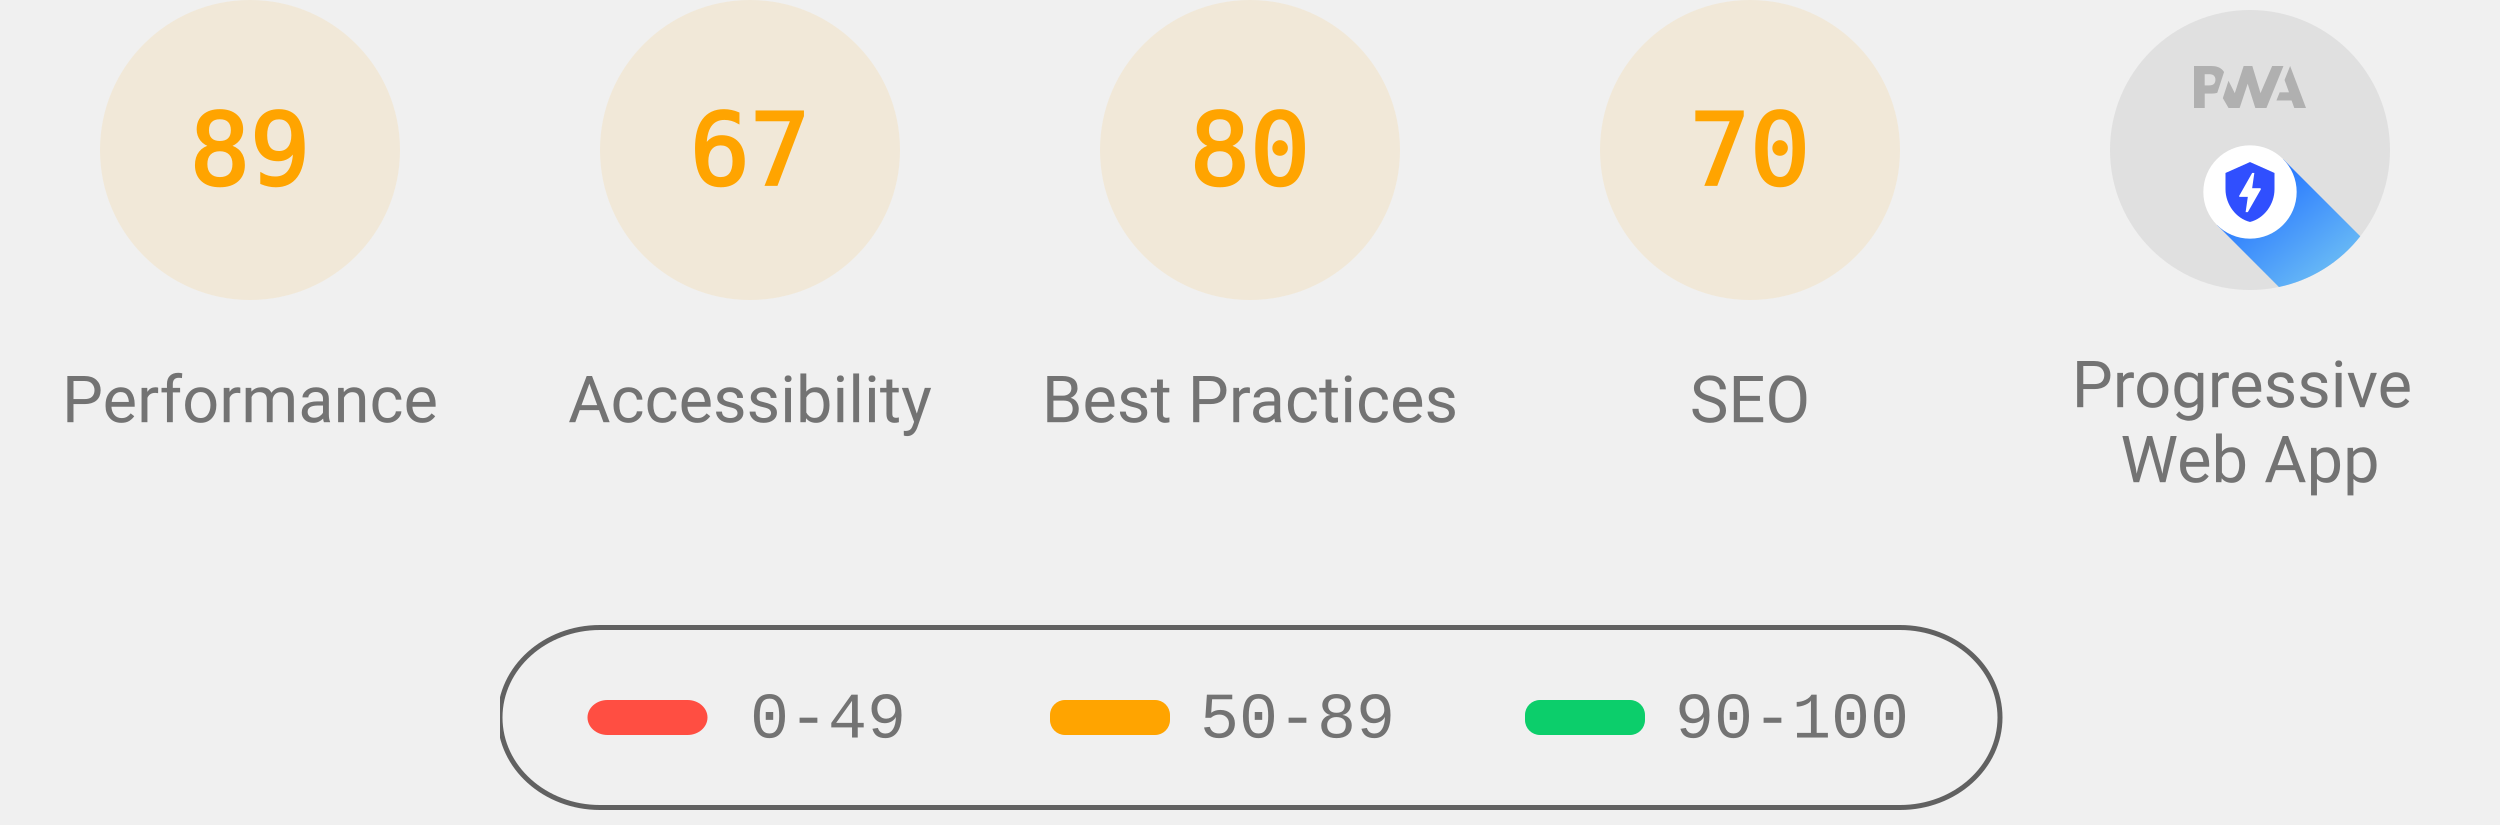
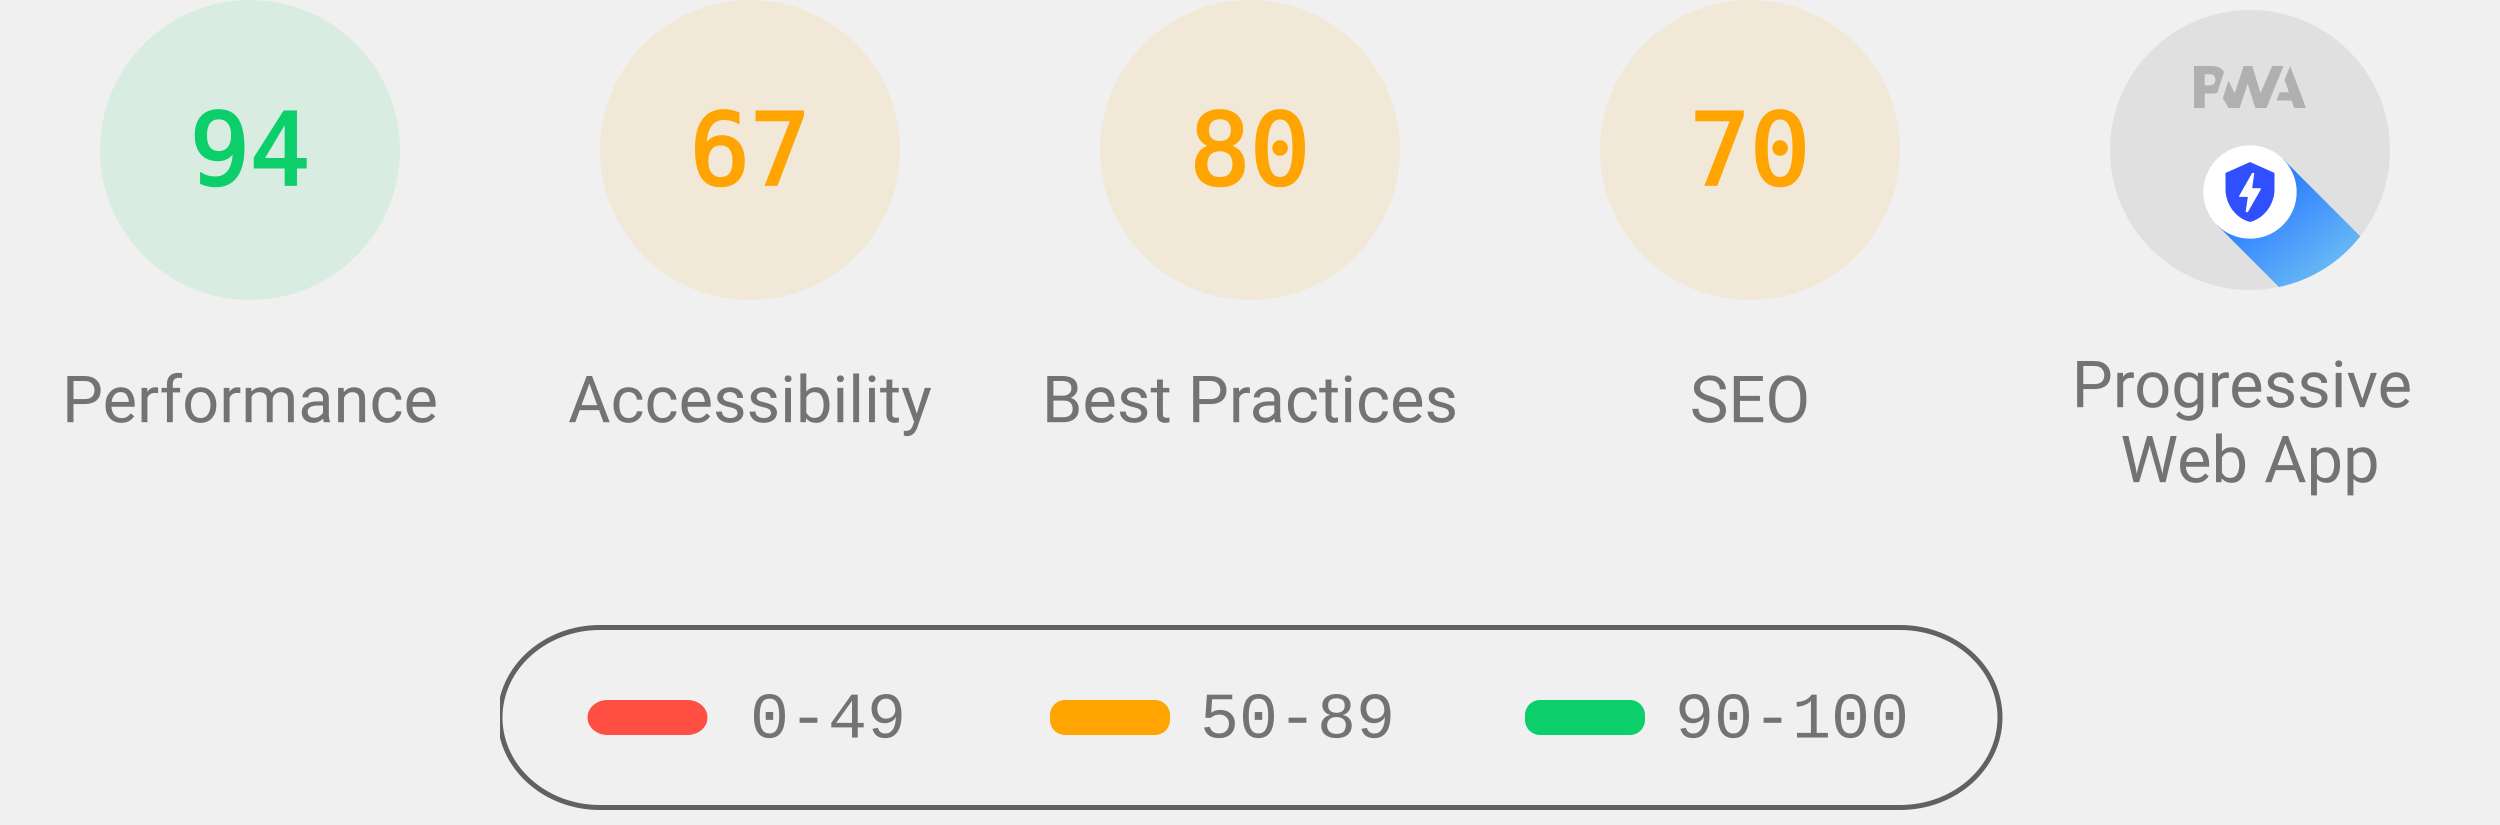
<svg xmlns="http://www.w3.org/2000/svg" class="theme--agnostic" fill="none" width="1000" height="330">
  <style>
			.gauge-base {
				opacity: 0.1
			}

			.gauge-arc {
				fill: none;
				animation-delay: 250ms;
				stroke-linecap: round;
				transform: rotate(-90deg);
				transform-origin: 100px 60px;
				animation: load-gauge 1s ease forwards
			}

			.guage-text {
				font-size: 40px;
				font-family: monospace;
				text-align: center
			}

			.guage-red {
				color: #ff4e42;
				fill: #ff4e42;
				stroke: #ff4e42
			}
			.guage-orange {
				color: #ffa400;
				fill: #ffa400;
				stroke: #ffa400
			}
			.guage-green {
				color: #0cce6b;
				fill: #0cce6b;
				stroke: #0cce6b
			}
			.theme--agnostic .guage-undefined {
				color: #5c5c5c;
				fill: #5c5c5c;
				stroke: #5c5c5c
			}
			.theme--light .guage-undefined {
				color: #1e1e1e;
				fill: #1e1e1e;
				stroke: #1e1e1e
			}
			.theme--dark .guage-undefined {
				color: #f5f5f5;
				fill: #f5f5f5;
				stroke: #f5f5f5
			}

			.guage-title {
				stroke: none;
				font-size: 26px;
				line-height: 26px;
				font-family: Roboto, Halvetica, Arial, sans-serif
			}
			.metric.guage-title {
				font-family: 'Courier New', Courier, monospace
			}
			.theme--agnostic .guage-title {
				color: #737373;
				fill: #737373
			}
			.theme--light .guage-title {
				color: #212121;
				fill: #212121
			}
			.theme--dark .guage-title {
				color: #f5f5f5;
				fill: #f5f5f5
			}

			@keyframes load-gauge {
				from {
					stroke-dasharray: 0 352.858
				}
			}
			.lh-gauge--pwa__disc {
				fill: #e0e0e0
			}
			.lh-gauge--pwa__logo {
				position: relative;
				fill: #b0b0b0
			}
			.lh-gauge--pwa__invisible {
				display: none
			}
			.lh-gauge--pwa__visible {
				display: inline
			}
			.guage-invisible {
				display: none
			}
			.lh-gauge--pwa__logo--primary-color {
				fill: #304ffe
			}
			.theme--agnostic .lh-gauge--pwa__logo--secondary-color {
				fill: #787878
			}
			.theme--light .lh-gauge--pwa__logo--secondary-color {
				fill: #3d3d3d
			}
			.theme--dark .lh-gauge--pwa__logo--secondary-color {
				fill: #d8b6b6
			}
			.theme--light #svg_2 {
				stroke: #00000022
			}
			.theme--agnostic #svg_2 {
				stroke: #616161
			}
			.theme--light #svg_2 {
				stroke: #00000022
			}
			.theme--dark #svg_2 {
				stroke: #f5f5f566
			}
		</style>
-   <svg class="guage-div guage-perf guage-orange" viewBox="0 0 200 200" width="200" height="200" x="0" y="0">
-     <circle class="gauge-base" r="56" cx="100" cy="60" stroke-width="8" />
-     <circle class="gauge-arc guage-arc-1" r="56" cx="100" cy="60" stroke-width="8" style="stroke-dasharray: 313.154, 351.858;" />
-     <text class="guage-text" x="100px" y="60px" alignment-baseline="central" dominant-baseline="central" text-anchor="middle">89</text>
+   <svg class="guage-div guage-perf guage-green" viewBox="0 0 200 200" width="200" height="200" x="0" y="0">
+     <circle class="gauge-base" r="56" cx="100" cy="60" stroke-width="8" />
+     <circle class="gauge-arc guage-arc-1" r="56" cx="100" cy="60" stroke-width="8" style="stroke-dasharray: 330.747, 351.858;" />
+     <text class="guage-text" x="100px" y="60px" alignment-baseline="central" dominant-baseline="central" text-anchor="middle">94</text>
    <text class="guage-title" x="100px" y="160px" alignment-baseline="central" dominant-baseline="central" text-anchor="middle">Performance</text>
  </svg>
  <svg class="guage-div guage-acc guage-orange" viewBox="0 0 200 200" width="200" height="200" x="200" y="0">
    <circle class="gauge-base" r="56" cx="100" cy="60" stroke-width="8" />
    <circle class="gauge-arc guage-arc-2" r="56" cx="100" cy="60" stroke-width="8" style="stroke-dasharray: 235.745, 351.858;" />
    <text class="guage-text" x="100px" y="60px" alignment-baseline="central" dominant-baseline="central" text-anchor="middle">67</text>
    <text class="guage-title" x="100px" y="160px" alignment-baseline="central" dominant-baseline="central" text-anchor="middle">Accessibility</text>
  </svg>
  <svg class="guage-div guage-best guage-orange" viewBox="0 0 200 200" width="200" height="200" x="400" y="0">
    <circle class="gauge-base" r="56" cx="100" cy="60" stroke-width="8" />
    <circle class="gauge-arc guage-arc-3" r="56" cx="100" cy="60" stroke-width="8" style="stroke-dasharray: 281.486, 351.858;" />
    <text class="guage-text" x="100px" y="60px" alignment-baseline="central" dominant-baseline="central" text-anchor="middle">80</text>
    <text class="guage-title" x="100px" y="160px" alignment-baseline="central" dominant-baseline="central" text-anchor="middle">Best Practices</text>
  </svg>
  <svg class="guage-div guage-seo guage-orange" viewBox="0 0 200 200" width="200" height="200" x="600" y="0">
    <circle class="gauge-base" r="56" cx="100" cy="60" stroke-width="8" />
    <circle class="gauge-arc guage-arc-4" r="56" cx="100" cy="60" stroke-width="8" style="stroke-dasharray: 246.301, 351.858;" />
    <text class="guage-text" x="100px" y="60px" alignment-baseline="central" dominant-baseline="central" text-anchor="middle">70</text>
    <text class="guage-title" x="100px" y="160px" alignment-baseline="central" dominant-baseline="central" text-anchor="middle">SEO</text>
  </svg>
  <svg class="guage-div guage-pwa " viewBox="0 0 200 200" width="200" height="200" x="800" y="0">
    <svg viewBox="0 0 60 60" width="112" height="112" x="44" y="4">
      <defs>
        <linearGradient id="lh-gauge--pwa__check-circle__gradient-0" x1="50%" y1="0%" x2="50%" y2="100%">
          <stop stop-color="#00C852" offset="0%" />
          <stop stop-color="#009688" offset="100%" />
        </linearGradient>
        <linearGradient id="lh-gauge--pwa__installable__shadow-gradient-0" x1="76.056%" x2="24.111%" y1="82.995%" y2="24.735%">
          <stop stop-color="#A5D6A7" offset="0%" />
          <stop stop-color="#80CBC4" offset="100%" />
        </linearGradient>
        <linearGradient id="lh-gauge--pwa__fast-reliable__shadow-gradient-0" x1="76.056%" y1="82.995%" x2="25.678%" y2="26.493%">
          <stop stop-color="#64B5F6" offset="0%" />
          <stop stop-color="#2979FF" offset="100%" />
        </linearGradient>
        <g id="lh-gauge--pwa__fast-reliable-badge-0">
          <circle fill="#FFFFFF" cx="10" cy="10" r="10" />
          <path fill="#304FFE" d="M10 3.58l5.25 2.34v3.5c0 3.23-2.24 6.26-5.25 7-3.01-.74-5.25-3.77-5.25-7v-3.5L10 3.58zm-.47 10.74l2.76-4.83.03-.07c.04-.08 0-.24-.22-.24h-1.64l.47-3.26h-.47l-2.7 4.77c-.02.01.05-.1-.04.05-.09.16-.1.31.18.31h1.63l-.47 3.27h.47z" />
        </g>
        <g id="lh-gauge--pwa__installable-badge-0">
          <circle fill="#FFFFFF" cx="10" cy="10" r="10" />
          <path fill="#009688" d="M10 4.167A5.835 5.835 0 0 0 4.167 10 5.835 5.835 0 0 0 10 15.833 5.835 5.835 0 0 0 15.833 10 5.835 5.835 0 0 0 10 4.167zm2.917 6.416h-2.334v2.334H9.417v-2.334H7.083V9.417h2.334V7.083h1.166v2.334h2.334v1.166z" />
        </g>
      </defs>
      <g stroke="none" fill-rule="nonzero">
        <circle class="lh-gauge--pwa__disc" cx="30" cy="30" r="30" />
        <g class="lh-gauge--pwa__logo">
          <path d="M35.66 19.39l.7-1.75h2L37.4 15 38.6 12l3.4 9h-2.51l-.58-1.61z" />
          <path d="M33.52 21l3.65-9h-2.42l-2.5 5.82L30.5 12h-1.86l-1.9 5.82-1.35-2.65-1.21 3.72L25.4 21h2.38l1.72-5.2 1.64 5.2z" />
          <path fill-rule="nonzero" d="M20.3 17.91h1.48c.45 0 .85-.05 1.2-.15l.39-1.18 1.07-3.3a2.64 2.64 0 0 0-.28-.37c-.55-.6-1.36-.91-2.42-.91H18v9h2.3V17.9zm1.96-3.84c.22.22.33.5.33.87 0 .36-.1.65-.29.87-.2.23-.59.35-1.15.35h-.86v-2.41h.87c.52 0 .89.1 1.1.32z" />
        </g>
        <rect class="lh-gauge--pwa__component lh-gauge--pwa__na-line lh-gauge--pwa__invisible" fill="#FFFFFF" x="20" y="32" width="20" height="4" rx="2" />
        <g class="lh-gauge--pwa__component lh-gauge--pwa__fast-reliable-badge lh-gauge--pwa__visible" transform="translate(20, 29)">
          <path fill="url(#lh-gauge--pwa__fast-reliable__shadow-gradient-0)" d="M33.63 19.49A30 30 0 0 1 16.2 30.36L3 17.14 17.14 3l16.49 16.49z" />
          <use href="#lh-gauge--pwa__fast-reliable-badge-0" />
        </g>
        <g class="lh-gauge--pwa__component lh-gauge--pwa__installable-badge lh-gauge--pwa__invisible" transform="translate(20, 29)">
          <path fill="url(#lh-gauge--pwa__installable__shadow-gradient-0)" d="M33.629 19.487c-4.272 5.453-10.391 9.39-17.415 10.869L3 17.142 17.142 3 33.63 19.487z" />
          <use href="#lh-gauge--pwa__installable-badge-0" />
        </g>
        <g class="lh-gauge--pwa__component lh-gauge--pwa__fast-reliable-installable-badges lh-gauge--pwa__invisible">
          <g transform="translate(8, 29)">
            <path fill="url(#lh-gauge--pwa__fast-reliable__shadow-gradient-0)" d="M16.321 30.463L3 17.143 17.142 3l22.365 22.365A29.864 29.864 0 0 1 22 31c-1.942 0-3.84-.184-5.679-.537z" />
            <use href="#lh-gauge--pwa__fast-reliable-badge-0" />
          </g>
          <g transform="translate(32, 29)">
            <path fill="url(#lh-gauge--pwa__installable__shadow-gradient-0)" d="M25.982 11.84a30.107 30.107 0 0 1-13.08 15.203L3 17.143 17.142 3l8.84 8.84z" />
            <use href="#lh-gauge--pwa__installable-badge-0" />
          </g>
        </g>
        <g class="lh-gauge--pwa__component lh-gauge--pwa__check-circle lh-gauge--pwa__invisible" transform="translate(18, 28)">
          <circle fill="#FFFFFF" cx="12" cy="12" r="12" />
          <path fill="url(#lh-gauge--pwa__check-circle__gradient-0)" d="M12 2a10 10 0 1 0 0 20 10 10 0 0 0 0-20zm-2 15l-5-5 1.41-1.41L10 14.17l7.59-7.59L19 8l-9 9z" />
        </g>
      </g>
    </svg>
    <text class="guage-title" y="160px" alignment-baseline="central" dominant-baseline="central" text-anchor="middle">
      <tspan x="100px" dy="-6px">Progressive</tspan>
      <tspan x="100px" dy="30px">Web App</tspan>
    </text>
  </svg>
  <svg width="604" height="76" x="200" y="250">
    <g>
      <rect fill="none" id="canvas_background" height="80" width="604" y="-1" x="-1" />
      <g display="none" overflow="visible" y="0" x="0" height="100%" width="100%" id="canvasGrid">
        <rect fill="url(#gridpattern)" stroke-width="0" y="0" x="0" height="100%" width="100%" />
      </g>
    </g>
    <g>
      <rect fill-opacity="0" stroke-width="2" rx="40" id="svg_2" height="72" width="600" y="1" x="0" fill="#000000" />
      <rect stroke="#000" rx="8" id="svg_3" height="14" width="48" y="30" x="35" stroke-opacity="null" stroke-width="0" fill="#ff4e42" />
      <rect stroke="#000" rx="6" id="svg_4" height="14" width="48" y="30" x="220" stroke-opacity="null" stroke-width="0" fill="#ffa400" />
      <rect stroke="#000" rx="6" id="svg_5" height="14" width="48" y="30" x="410" stroke-opacity="null" stroke-width="0" fill="#0cce6b" />
      <text class="metric guage-title" xml:space="preserve" text-anchor="start" font-size="26" id="svg_6" y="45" x="100" stroke-opacity="null" stroke-width="0" stroke="#000">0-49</text>
      <text class="metric guage-title" xml:space="preserve" text-anchor="start" font-size="26" id="svg_7" y="45" x="280" stroke-opacity="null" stroke-width="0" stroke="#000">50-89</text>
      <text class="metric guage-title" xml:space="preserve" text-anchor="start" font-size="26" id="svg_8" y="45" x="470" stroke-opacity="null" stroke-width="0" stroke="#000">90-100</text>
    </g>
  </svg>
</svg>
